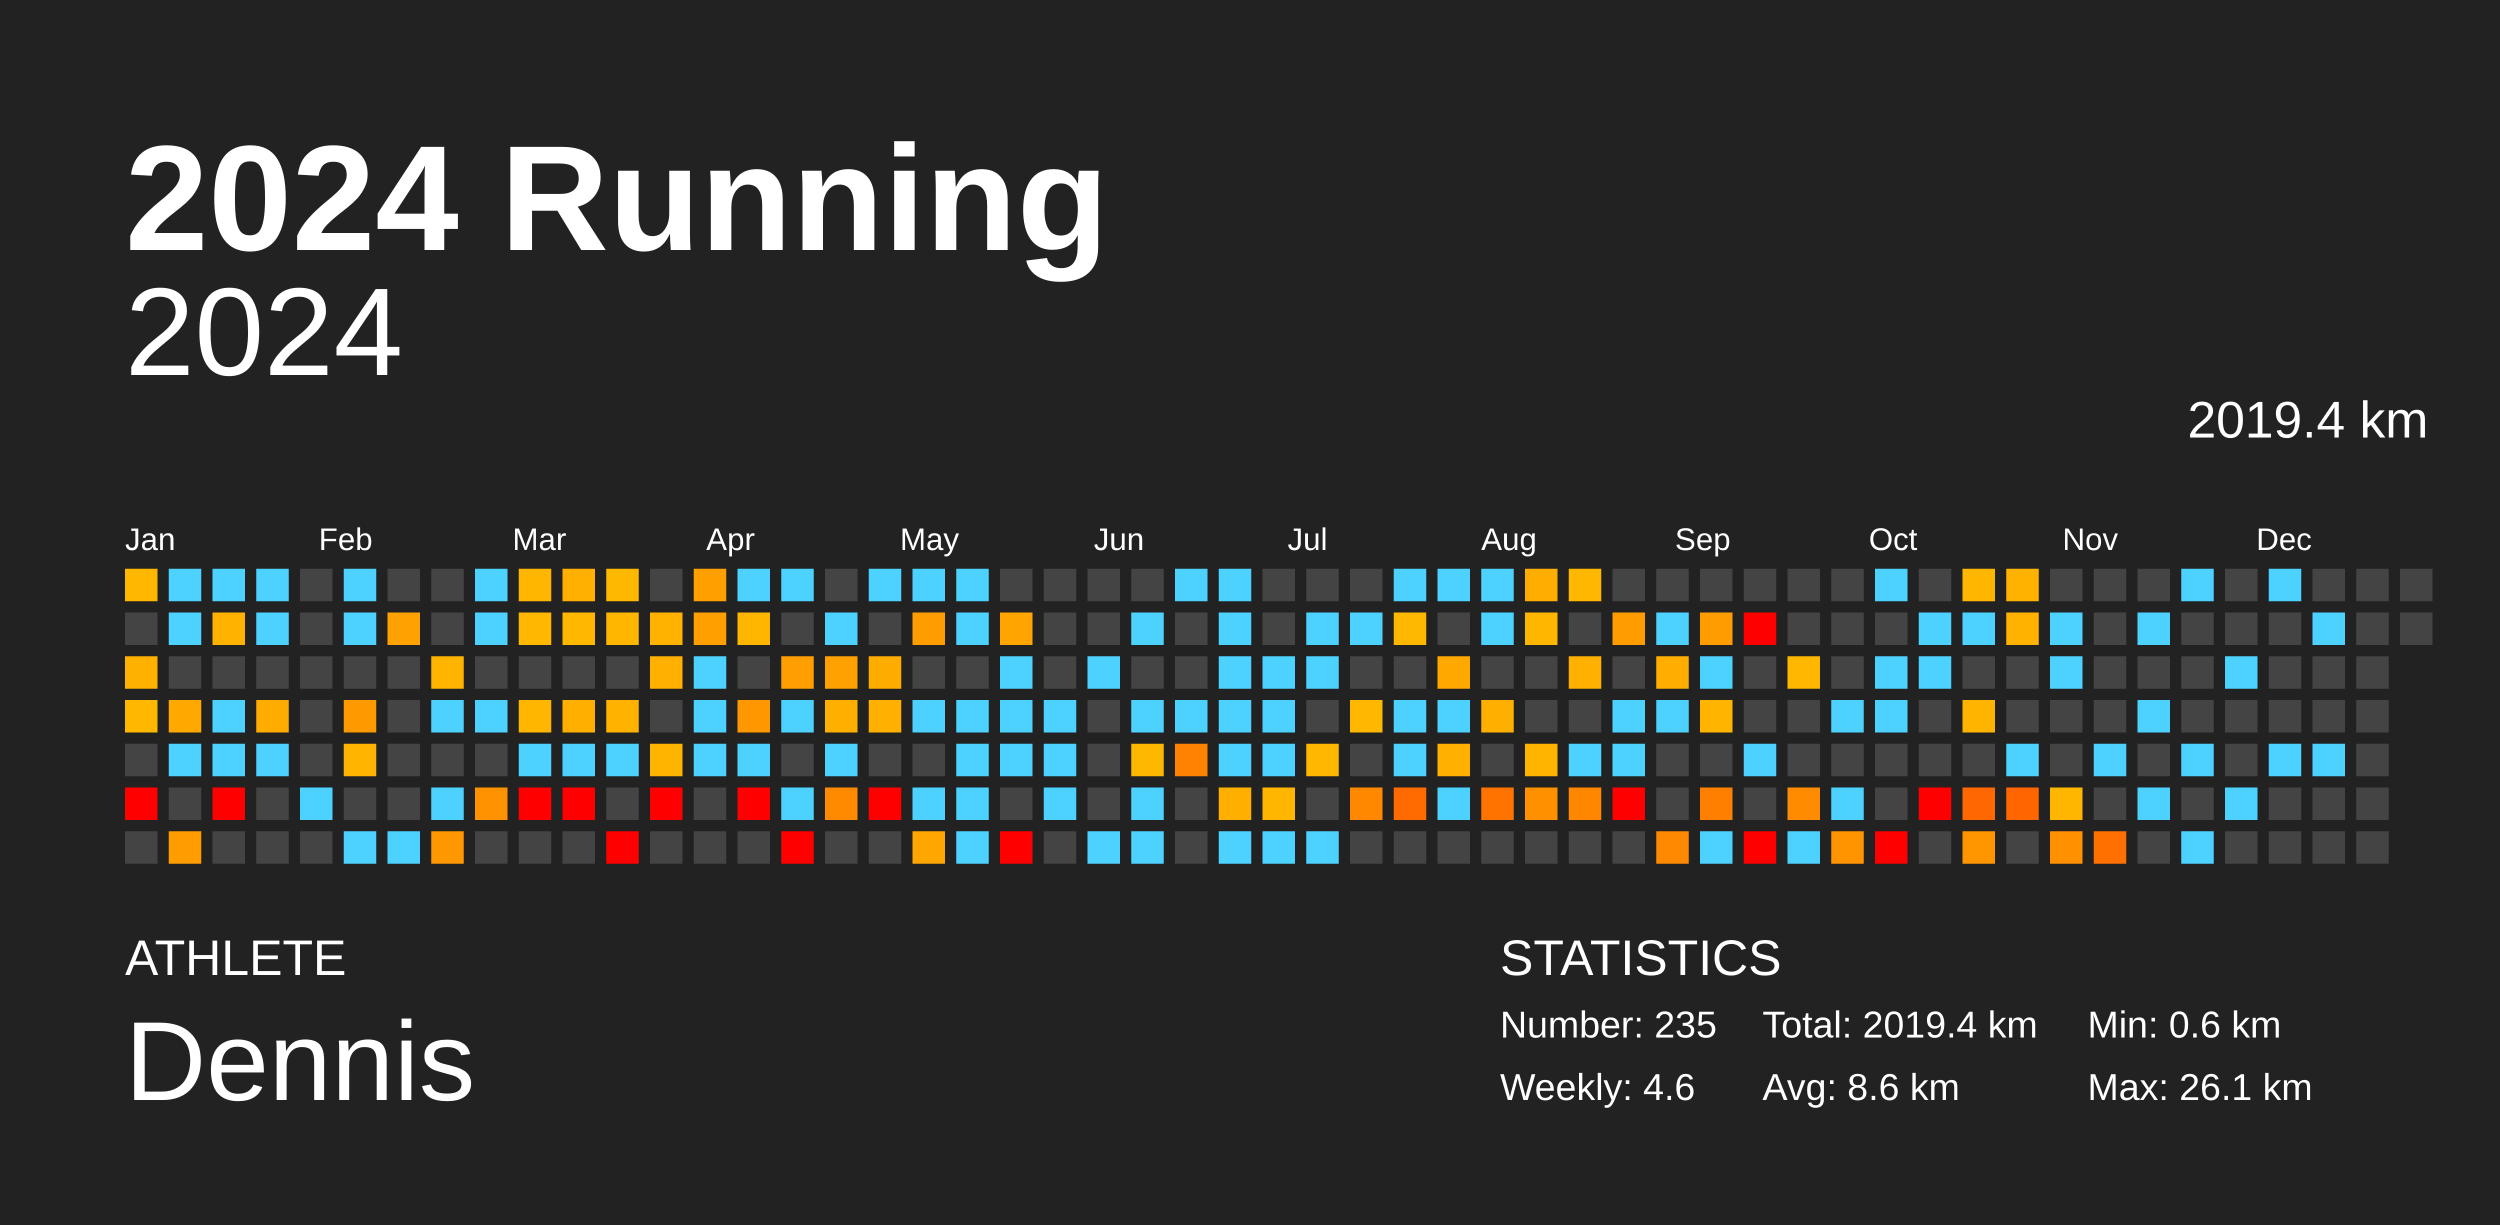
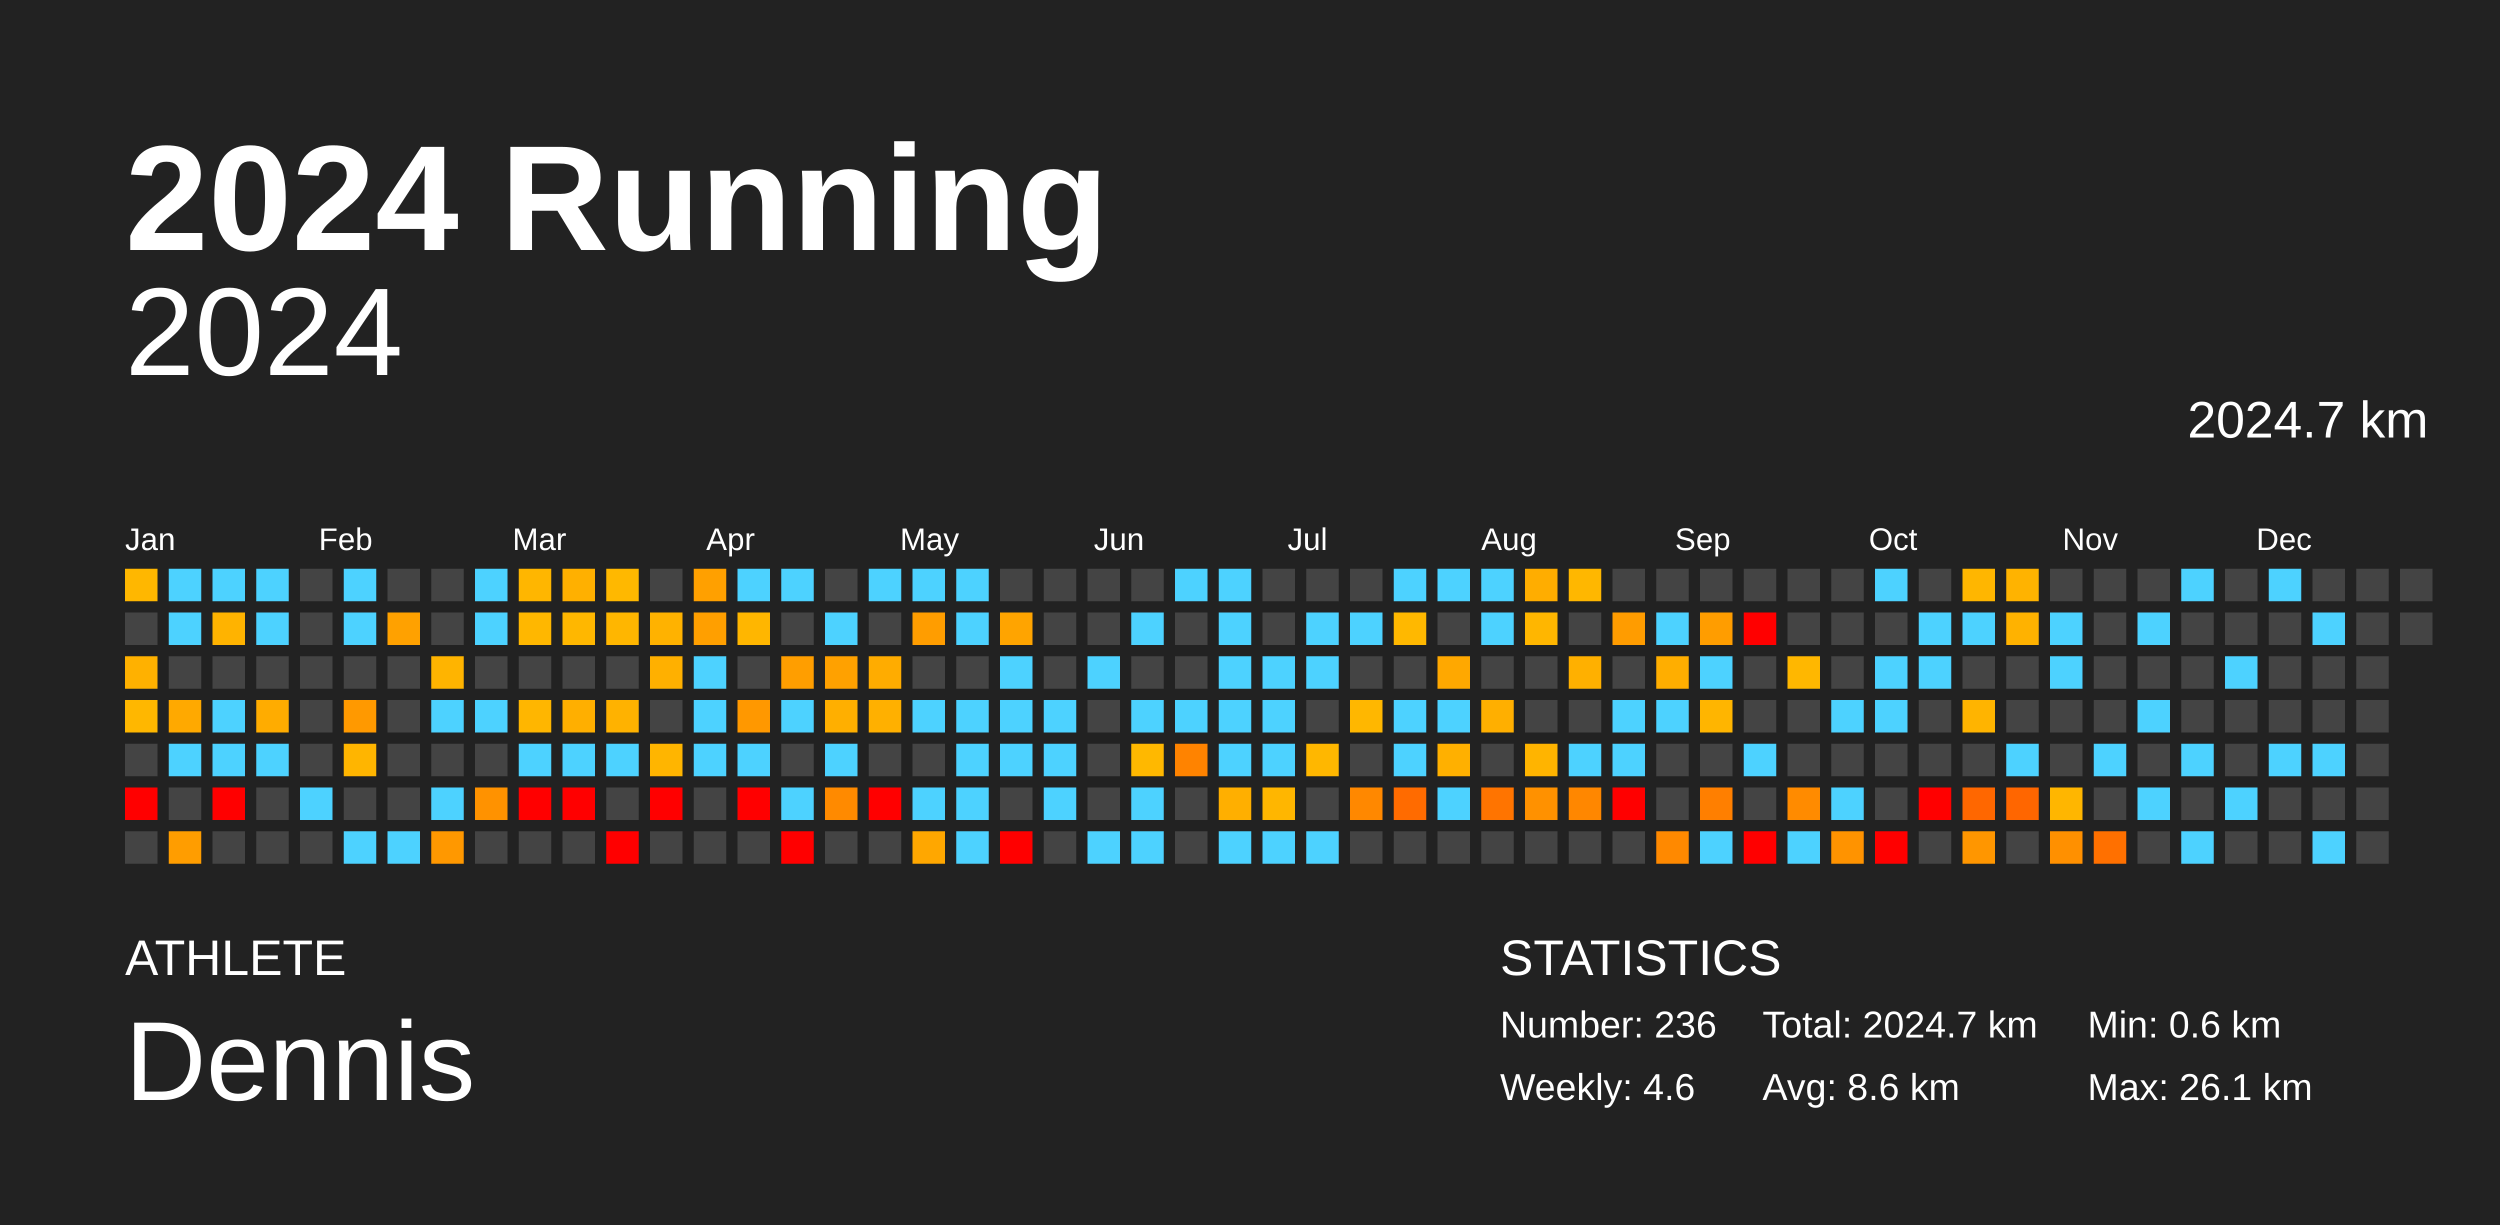
<svg xmlns="http://www.w3.org/2000/svg" baseProfile="full" height="98mm" version="1.1" viewBox="0,0,200,98" width="200mm">
  <defs />
  <rect fill="#222222" height="98" width="200" x="0" y="0" />
  <text fill="#FFFFFF" style="font-size:12px; font-family:Arial; font-weight:bold;" x="10" y="20">2024 Running</text>
  <text fill="#FFFFFF" style="font-size:4px; font-family:Arial" x="10" y="78">ATHLETE</text>
  <text fill="#FFFFFF" style="font-size:9px; font-family:Arial" x="10" y="88">Dennis</text>
  <text fill="#FFFFFF" style="font-size:4px; font-family:Arial" x="120" y="78">STATISTICS</text>
-   <text fill="#FFFFFF" style="font-size:3px; font-family:Arial" x="120" y="83">Number: 235</text>
+   <text fill="#FFFFFF" style="font-size:3px; font-family:Arial" x="120" y="83">Number: 236</text>
  <text fill="#FFFFFF" style="font-size:3px; font-family:Arial" x="120" y="88">Weekly: 4.6</text>
-   <text fill="#FFFFFF" style="font-size:3px; font-family:Arial" x="141" y="83">Total: 2019.4 km</text>
+   <text fill="#FFFFFF" style="font-size:3px; font-family:Arial" x="141" y="83">Total: 2024.7 km</text>
  <text fill="#FFFFFF" style="font-size:3px; font-family:Arial" x="141" y="88">Avg: 8.6 km</text>
  <text fill="#FFFFFF" style="font-size:3px; font-family:Arial" x="167" y="83">Min: 0.6 km</text>
  <text fill="#FFFFFF" style="font-size:3px; font-family:Arial" x="167" y="88">Max: 26.1 km</text>
  <text alignment-baseline="hanging" fill="#FFFFFF" style="font-size:10.0px; font-family:Arial;" x="10" y="30">2024</text>
-   <text alignment-baseline="hanging" fill="#FFFFFF" style="font-size:4.125px; font-family:Arial;" x="175" y="35">2019.4 km</text>
+   <text alignment-baseline="hanging" fill="#FFFFFF" style="font-size:4.125px; font-family:Arial;" x="175" y="35">2024.7 km</text>
  <text fill="#FFFFFF" style="font-size:2.5px; font-family:Arial" x="10.0" y="44">Jan</text>
  <text fill="#FFFFFF" style="font-size:2.5px; font-family:Arial" x="25.5" y="44">Feb</text>
  <text fill="#FFFFFF" style="font-size:2.5px; font-family:Arial" x="41.0" y="44">Mar</text>
  <text fill="#FFFFFF" style="font-size:2.5px; font-family:Arial" x="56.5" y="44">Apr</text>
  <text fill="#FFFFFF" style="font-size:2.5px; font-family:Arial" x="72.0" y="44">May</text>
  <text fill="#FFFFFF" style="font-size:2.5px; font-family:Arial" x="87.5" y="44">Jun</text>
  <text fill="#FFFFFF" style="font-size:2.5px; font-family:Arial" x="103.0" y="44">Jul</text>
  <text fill="#FFFFFF" style="font-size:2.5px; font-family:Arial" x="118.5" y="44">Aug</text>
  <text fill="#FFFFFF" style="font-size:2.5px; font-family:Arial" x="134.0" y="44">Sep</text>
  <text fill="#FFFFFF" style="font-size:2.5px; font-family:Arial" x="149.5" y="44">Oct</text>
  <text fill="#FFFFFF" style="font-size:2.5px; font-family:Arial" x="165.0" y="44">Nov</text>
  <text fill="#FFFFFF" style="font-size:2.5px; font-family:Arial" x="180.5" y="44">Dec</text>
  <rect fill="#ffb700" height="2.6" width="2.6" x="10.0" y="45.5" />
  <rect fill="#444444" height="2.6" width="2.6" x="10.0" y="49.0" />
  <rect fill="#ffb100" height="2.6" width="2.6" x="10.0" y="52.5" />
  <rect fill="#ffb700" height="2.6" width="2.6" x="10.0" y="56.0" />
  <rect fill="#444444" height="2.6" width="2.6" x="10.0" y="59.5" />
  <rect fill="red" height="2.6" width="2.6" x="10.0" y="63.0" />
  <rect fill="#444444" height="2.6" width="2.6" x="10.0" y="66.5" />
  <rect fill="#4dd2ff" height="2.6" width="2.6" x="13.5" y="45.5" />
  <rect fill="#4dd2ff" height="2.6" width="2.6" x="13.5" y="49.0" />
  <rect fill="#444444" height="2.6" width="2.6" x="13.5" y="52.5" />
  <rect fill="#ffa900" height="2.6" width="2.6" x="13.5" y="56.0" />
  <rect fill="#4dd2ff" height="2.6" width="2.6" x="13.5" y="59.5" />
  <rect fill="#444444" height="2.6" width="2.6" x="13.5" y="63.0" />
  <rect fill="#ff9d00" height="2.6" width="2.6" x="13.5" y="66.5" />
  <rect fill="#4dd2ff" height="2.6" width="2.6" x="17.0" y="45.5" />
  <rect fill="#ffb300" height="2.6" width="2.6" x="17.0" y="49.0" />
  <rect fill="#444444" height="2.6" width="2.6" x="17.0" y="52.5" />
  <rect fill="#4dd2ff" height="2.6" width="2.6" x="17.0" y="56.0" />
  <rect fill="#4dd2ff" height="2.6" width="2.6" x="17.0" y="59.5" />
  <rect fill="red" height="2.6" width="2.6" x="17.0" y="63.0" />
  <rect fill="#444444" height="2.6" width="2.6" x="17.0" y="66.5" />
  <rect fill="#4dd2ff" height="2.6" width="2.6" x="20.5" y="45.5" />
  <rect fill="#4dd2ff" height="2.6" width="2.6" x="20.5" y="49.0" />
  <rect fill="#444444" height="2.6" width="2.6" x="20.5" y="52.5" />
  <rect fill="#ffac00" height="2.6" width="2.6" x="20.5" y="56.0" />
  <rect fill="#4dd2ff" height="2.6" width="2.6" x="20.5" y="59.5" />
  <rect fill="#444444" height="2.6" width="2.6" x="20.5" y="63.0" />
  <rect fill="#444444" height="2.6" width="2.6" x="20.5" y="66.5" />
  <rect fill="#444444" height="2.6" width="2.6" x="24.0" y="45.5" />
  <rect fill="#444444" height="2.6" width="2.6" x="24.0" y="49.0" />
  <rect fill="#444444" height="2.6" width="2.6" x="24.0" y="52.5" />
  <rect fill="#444444" height="2.6" width="2.6" x="24.0" y="56.0" />
  <rect fill="#444444" height="2.6" width="2.6" x="24.0" y="59.5" />
  <rect fill="#4dd2ff" height="2.6" width="2.6" x="24.0" y="63.0" />
  <rect fill="#444444" height="2.6" width="2.6" x="24.0" y="66.5" />
  <rect fill="#4dd2ff" height="2.6" width="2.6" x="27.5" y="45.5" />
  <rect fill="#4dd2ff" height="2.6" width="2.6" x="27.5" y="49.0" />
  <rect fill="#444444" height="2.6" width="2.6" x="27.5" y="52.5" />
  <rect fill="#ff9900" height="2.6" width="2.6" x="27.5" y="56.0" />
  <rect fill="#ffb500" height="2.6" width="2.6" x="27.5" y="59.5" />
  <rect fill="#444444" height="2.6" width="2.6" x="27.5" y="63.0" />
  <rect fill="#4dd2ff" height="2.6" width="2.6" x="27.5" y="66.5" />
  <rect fill="#444444" height="2.6" width="2.6" x="31.0" y="45.5" />
  <rect fill="#ffa100" height="2.6" width="2.6" x="31.0" y="49.0" />
  <rect fill="#444444" height="2.6" width="2.6" x="31.0" y="52.5" />
  <rect fill="#444444" height="2.6" width="2.6" x="31.0" y="56.0" />
  <rect fill="#444444" height="2.6" width="2.6" x="31.0" y="59.5" />
  <rect fill="#444444" height="2.6" width="2.6" x="31.0" y="63.0" />
  <rect fill="#4dd2ff" height="2.6" width="2.6" x="31.0" y="66.5" />
  <rect fill="#444444" height="2.6" width="2.6" x="34.5" y="45.5" />
  <rect fill="#444444" height="2.6" width="2.6" x="34.5" y="49.0" />
  <rect fill="#ffb400" height="2.6" width="2.6" x="34.5" y="52.5" />
  <rect fill="#4dd2ff" height="2.6" width="2.6" x="34.5" y="56.0" />
  <rect fill="#444444" height="2.6" width="2.6" x="34.5" y="59.5" />
  <rect fill="#4dd2ff" height="2.6" width="2.6" x="34.5" y="63.0" />
  <rect fill="#ff9800" height="2.6" width="2.6" x="34.5" y="66.5" />
  <rect fill="#4dd2ff" height="2.6" width="2.6" x="38.0" y="45.5" />
  <rect fill="#4dd2ff" height="2.6" width="2.6" x="38.0" y="49.0" />
  <rect fill="#444444" height="2.6" width="2.6" x="38.0" y="52.5" />
  <rect fill="#4dd2ff" height="2.6" width="2.6" x="38.0" y="56.0" />
  <rect fill="#444444" height="2.6" width="2.6" x="38.0" y="59.5" />
  <rect fill="#ff9200" height="2.6" width="2.6" x="38.0" y="63.0" />
  <rect fill="#444444" height="2.6" width="2.6" x="38.0" y="66.5" />
  <rect fill="#ffb600" height="2.6" width="2.6" x="41.5" y="45.5" />
  <rect fill="#ffb700" height="2.6" width="2.6" x="41.5" y="49.0" />
  <rect fill="#444444" height="2.6" width="2.6" x="41.5" y="52.5" />
  <rect fill="#ffb600" height="2.6" width="2.6" x="41.5" y="56.0" />
  <rect fill="#4dd2ff" height="2.6" width="2.6" x="41.5" y="59.5" />
  <rect fill="red" height="2.6" width="2.6" x="41.5" y="63.0" />
  <rect fill="#444444" height="2.6" width="2.6" x="41.5" y="66.5" />
  <rect fill="#ffb000" height="2.6" width="2.6" x="45.0" y="45.5" />
  <rect fill="#ffb700" height="2.6" width="2.6" x="45.0" y="49.0" />
  <rect fill="#444444" height="2.6" width="2.6" x="45.0" y="52.5" />
  <rect fill="#ffaf00" height="2.6" width="2.6" x="45.0" y="56.0" />
  <rect fill="#4dd2ff" height="2.6" width="2.6" x="45.0" y="59.5" />
  <rect fill="red" height="2.6" width="2.6" x="45.0" y="63.0" />
  <rect fill="#444444" height="2.6" width="2.6" x="45.0" y="66.5" />
  <rect fill="#ffb800" height="2.6" width="2.6" x="48.5" y="45.5" />
  <rect fill="#ffb600" height="2.6" width="2.6" x="48.5" y="49.0" />
  <rect fill="#444444" height="2.6" width="2.6" x="48.5" y="52.5" />
  <rect fill="#ffb200" height="2.6" width="2.6" x="48.5" y="56.0" />
  <rect fill="#4dd2ff" height="2.6" width="2.6" x="48.5" y="59.5" />
  <rect fill="#444444" height="2.6" width="2.6" x="48.5" y="63.0" />
  <rect fill="red" height="2.6" width="2.6" x="48.5" y="66.5" />
  <rect fill="#444444" height="2.6" width="2.6" x="52.0" y="45.5" />
  <rect fill="#ffb200" height="2.6" width="2.6" x="52.0" y="49.0" />
  <rect fill="#ffb000" height="2.6" width="2.6" x="52.0" y="52.5" />
  <rect fill="#444444" height="2.6" width="2.6" x="52.0" y="56.0" />
  <rect fill="#ffb500" height="2.6" width="2.6" x="52.0" y="59.5" />
  <rect fill="red" height="2.6" width="2.6" x="52.0" y="63.0" />
  <rect fill="#444444" height="2.6" width="2.6" x="52.0" y="66.5" />
  <rect fill="#ffa000" height="2.6" width="2.6" x="55.5" y="45.5" />
  <rect fill="#ff9f00" height="2.6" width="2.6" x="55.5" y="49.0" />
  <rect fill="#4dd2ff" height="2.6" width="2.6" x="55.5" y="52.5" />
  <rect fill="#4dd2ff" height="2.6" width="2.6" x="55.5" y="56.0" />
  <rect fill="#4dd2ff" height="2.6" width="2.6" x="55.5" y="59.5" />
  <rect fill="#444444" height="2.6" width="2.6" x="55.5" y="63.0" />
  <rect fill="#444444" height="2.6" width="2.6" x="55.5" y="66.5" />
  <rect fill="#4dd2ff" height="2.6" width="2.6" x="59.0" y="45.5" />
  <rect fill="#ffb600" height="2.6" width="2.6" x="59.0" y="49.0" />
  <rect fill="#444444" height="2.6" width="2.6" x="59.0" y="52.5" />
  <rect fill="#ff9800" height="2.6" width="2.6" x="59.0" y="56.0" />
  <rect fill="#4dd2ff" height="2.6" width="2.6" x="59.0" y="59.5" />
  <rect fill="red" height="2.6" width="2.6" x="59.0" y="63.0" />
  <rect fill="#444444" height="2.6" width="2.6" x="59.0" y="66.5" />
  <rect fill="#4dd2ff" height="2.6" width="2.6" x="62.5" y="45.5" />
  <rect fill="#444444" height="2.6" width="2.6" x="62.5" y="49.0" />
  <rect fill="#ff9e00" height="2.6" width="2.6" x="62.5" y="52.5" />
  <rect fill="#4dd2ff" height="2.6" width="2.6" x="62.5" y="56.0" />
  <rect fill="#444444" height="2.6" width="2.6" x="62.5" y="59.5" />
  <rect fill="#4dd2ff" height="2.6" width="2.6" x="62.5" y="63.0" />
  <rect fill="red" height="2.6" width="2.6" x="62.5" y="66.5" />
  <rect fill="#444444" height="2.6" width="2.6" x="66.0" y="45.5" />
  <rect fill="#4dd2ff" height="2.6" width="2.6" x="66.0" y="49.0" />
  <rect fill="#ffa100" height="2.6" width="2.6" x="66.0" y="52.5" />
  <rect fill="#ffaf00" height="2.6" width="2.6" x="66.0" y="56.0" />
  <rect fill="#4dd2ff" height="2.6" width="2.6" x="66.0" y="59.5" />
  <rect fill="#ff8a00" height="2.6" width="2.6" x="66.0" y="63.0" />
  <rect fill="#444444" height="2.6" width="2.6" x="66.0" y="66.5" />
  <rect fill="#4dd2ff" height="2.6" width="2.6" x="69.5" y="45.5" />
  <rect fill="#444444" height="2.6" width="2.6" x="69.5" y="49.0" />
  <rect fill="#ffac00" height="2.6" width="2.6" x="69.5" y="52.5" />
  <rect fill="#ffb000" height="2.6" width="2.6" x="69.5" y="56.0" />
  <rect fill="#444444" height="2.6" width="2.6" x="69.5" y="59.5" />
  <rect fill="red" height="2.6" width="2.6" x="69.5" y="63.0" />
  <rect fill="#444444" height="2.6" width="2.6" x="69.5" y="66.5" />
  <rect fill="#4dd2ff" height="2.6" width="2.6" x="73.0" y="45.5" />
  <rect fill="#ff9d00" height="2.6" width="2.6" x="73.0" y="49.0" />
  <rect fill="#444444" height="2.6" width="2.6" x="73.0" y="52.5" />
  <rect fill="#4dd2ff" height="2.6" width="2.6" x="73.0" y="56.0" />
  <rect fill="#444444" height="2.6" width="2.6" x="73.0" y="59.5" />
  <rect fill="#4dd2ff" height="2.6" width="2.6" x="73.0" y="63.0" />
  <rect fill="#ffa700" height="2.6" width="2.6" x="73.0" y="66.5" />
  <rect fill="#4dd2ff" height="2.6" width="2.6" x="76.5" y="45.5" />
  <rect fill="#4dd2ff" height="2.6" width="2.6" x="76.5" y="49.0" />
  <rect fill="#444444" height="2.6" width="2.6" x="76.5" y="52.5" />
  <rect fill="#4dd2ff" height="2.6" width="2.6" x="76.5" y="56.0" />
  <rect fill="#4dd2ff" height="2.6" width="2.6" x="76.5" y="59.5" />
  <rect fill="#4dd2ff" height="2.6" width="2.6" x="76.5" y="63.0" />
  <rect fill="#4dd2ff" height="2.6" width="2.6" x="76.5" y="66.5" />
  <rect fill="#444444" height="2.6" width="2.6" x="80.0" y="45.5" />
  <rect fill="#ffa400" height="2.6" width="2.6" x="80.0" y="49.0" />
  <rect fill="#4dd2ff" height="2.6" width="2.6" x="80.0" y="52.5" />
  <rect fill="#4dd2ff" height="2.6" width="2.6" x="80.0" y="56.0" />
  <rect fill="#4dd2ff" height="2.6" width="2.6" x="80.0" y="59.5" />
  <rect fill="#444444" height="2.6" width="2.6" x="80.0" y="63.0" />
  <rect fill="red" height="2.6" width="2.6" x="80.0" y="66.5" />
  <rect fill="#444444" height="2.6" width="2.6" x="83.5" y="45.5" />
  <rect fill="#444444" height="2.6" width="2.6" x="83.5" y="49.0" />
  <rect fill="#444444" height="2.6" width="2.6" x="83.5" y="52.5" />
  <rect fill="#4dd2ff" height="2.6" width="2.6" x="83.5" y="56.0" />
  <rect fill="#4dd2ff" height="2.6" width="2.6" x="83.5" y="59.5" />
  <rect fill="#4dd2ff" height="2.6" width="2.6" x="83.5" y="63.0" />
  <rect fill="#444444" height="2.6" width="2.6" x="83.5" y="66.5" />
  <rect fill="#444444" height="2.6" width="2.6" x="87.0" y="45.5" />
  <rect fill="#444444" height="2.6" width="2.6" x="87.0" y="49.0" />
  <rect fill="#4dd2ff" height="2.6" width="2.6" x="87.0" y="52.5" />
  <rect fill="#444444" height="2.6" width="2.6" x="87.0" y="56.0" />
  <rect fill="#444444" height="2.6" width="2.6" x="87.0" y="59.5" />
  <rect fill="#444444" height="2.6" width="2.6" x="87.0" y="63.0" />
  <rect fill="#4dd2ff" height="2.6" width="2.6" x="87.0" y="66.5" />
  <rect fill="#444444" height="2.6" width="2.6" x="90.5" y="45.5" />
  <rect fill="#4dd2ff" height="2.6" width="2.6" x="90.5" y="49.0" />
  <rect fill="#444444" height="2.6" width="2.6" x="90.5" y="52.5" />
  <rect fill="#4dd2ff" height="2.6" width="2.6" x="90.5" y="56.0" />
  <rect fill="#ffb800" height="2.6" width="2.6" x="90.5" y="59.5" />
  <rect fill="#4dd2ff" height="2.6" width="2.6" x="90.5" y="63.0" />
  <rect fill="#4dd2ff" height="2.6" width="2.6" x="90.5" y="66.5" />
  <rect fill="#4dd2ff" height="2.6" width="2.6" x="94.0" y="45.5" />
  <rect fill="#444444" height="2.6" width="2.6" x="94.0" y="49.0" />
  <rect fill="#444444" height="2.6" width="2.6" x="94.0" y="52.5" />
  <rect fill="#4dd2ff" height="2.6" width="2.6" x="94.0" y="56.0" />
  <rect fill="#ff8300" height="2.6" width="2.6" x="94.0" y="59.5" />
  <rect fill="#444444" height="2.6" width="2.6" x="94.0" y="63.0" />
  <rect fill="#444444" height="2.6" width="2.6" x="94.0" y="66.5" />
  <rect fill="#4dd2ff" height="2.6" width="2.6" x="97.5" y="45.5" />
  <rect fill="#4dd2ff" height="2.6" width="2.6" x="97.5" y="49.0" />
  <rect fill="#4dd2ff" height="2.6" width="2.6" x="97.5" y="52.5" />
  <rect fill="#4dd2ff" height="2.6" width="2.6" x="97.5" y="56.0" />
  <rect fill="#4dd2ff" height="2.6" width="2.6" x="97.5" y="59.5" />
  <rect fill="#ffaf00" height="2.6" width="2.6" x="97.5" y="63.0" />
  <rect fill="#4dd2ff" height="2.6" width="2.6" x="97.5" y="66.5" />
  <rect fill="#444444" height="2.6" width="2.6" x="101.0" y="45.5" />
  <rect fill="#444444" height="2.6" width="2.6" x="101.0" y="49.0" />
  <rect fill="#4dd2ff" height="2.6" width="2.6" x="101.0" y="52.5" />
  <rect fill="#4dd2ff" height="2.6" width="2.6" x="101.0" y="56.0" />
  <rect fill="#4dd2ff" height="2.6" width="2.6" x="101.0" y="59.5" />
  <rect fill="#ffb600" height="2.6" width="2.6" x="101.0" y="63.0" />
  <rect fill="#4dd2ff" height="2.6" width="2.6" x="101.0" y="66.5" />
  <rect fill="#444444" height="2.6" width="2.6" x="104.5" y="45.5" />
  <rect fill="#4dd2ff" height="2.6" width="2.6" x="104.5" y="49.0" />
  <rect fill="#4dd2ff" height="2.6" width="2.6" x="104.5" y="52.5" />
  <rect fill="#444444" height="2.6" width="2.6" x="104.5" y="56.0" />
  <rect fill="#ffb700" height="2.6" width="2.6" x="104.5" y="59.5" />
  <rect fill="#444444" height="2.6" width="2.6" x="104.5" y="63.0" />
  <rect fill="#4dd2ff" height="2.6" width="2.6" x="104.5" y="66.5" />
  <rect fill="#444444" height="2.6" width="2.6" x="108.0" y="45.5" />
  <rect fill="#4dd2ff" height="2.6" width="2.6" x="108.0" y="49.0" />
  <rect fill="#444444" height="2.6" width="2.6" x="108.0" y="52.5" />
  <rect fill="#ffb700" height="2.6" width="2.6" x="108.0" y="56.0" />
  <rect fill="#444444" height="2.6" width="2.6" x="108.0" y="59.5" />
  <rect fill="#ff8800" height="2.6" width="2.6" x="108.0" y="63.0" />
  <rect fill="#444444" height="2.6" width="2.6" x="108.0" y="66.5" />
  <rect fill="#4dd2ff" height="2.6" width="2.6" x="111.5" y="45.5" />
  <rect fill="#ffb800" height="2.6" width="2.6" x="111.5" y="49.0" />
  <rect fill="#444444" height="2.6" width="2.6" x="111.5" y="52.5" />
  <rect fill="#4dd2ff" height="2.6" width="2.6" x="111.5" y="56.0" />
  <rect fill="#4dd2ff" height="2.6" width="2.6" x="111.5" y="59.5" />
  <rect fill="#ff6b00" height="2.6" width="2.6" x="111.5" y="63.0" />
  <rect fill="#444444" height="2.6" width="2.6" x="111.5" y="66.5" />
  <rect fill="#4dd2ff" height="2.6" width="2.6" x="115.0" y="45.5" />
  <rect fill="#444444" height="2.6" width="2.6" x="115.0" y="49.0" />
  <rect fill="#ffa800" height="2.6" width="2.6" x="115.0" y="52.5" />
  <rect fill="#4dd2ff" height="2.6" width="2.6" x="115.0" y="56.0" />
  <rect fill="#ffb000" height="2.6" width="2.6" x="115.0" y="59.5" />
  <rect fill="#4dd2ff" height="2.6" width="2.6" x="115.0" y="63.0" />
  <rect fill="#444444" height="2.6" width="2.6" x="115.0" y="66.5" />
  <rect fill="#4dd2ff" height="2.6" width="2.6" x="118.5" y="45.5" />
  <rect fill="#4dd2ff" height="2.6" width="2.6" x="118.5" y="49.0" />
  <rect fill="#444444" height="2.6" width="2.6" x="118.5" y="52.5" />
  <rect fill="#ffaf00" height="2.6" width="2.6" x="118.5" y="56.0" />
  <rect fill="#444444" height="2.6" width="2.6" x="118.5" y="59.5" />
  <rect fill="#ff7400" height="2.6" width="2.6" x="118.5" y="63.0" />
  <rect fill="#444444" height="2.6" width="2.6" x="118.5" y="66.5" />
  <rect fill="#ffad00" height="2.6" width="2.6" x="122.0" y="45.5" />
  <rect fill="#ffb600" height="2.6" width="2.6" x="122.0" y="49.0" />
  <rect fill="#444444" height="2.6" width="2.6" x="122.0" y="52.5" />
  <rect fill="#444444" height="2.6" width="2.6" x="122.0" y="56.0" />
  <rect fill="#ffb400" height="2.6" width="2.6" x="122.0" y="59.5" />
  <rect fill="#ff9100" height="2.6" width="2.6" x="122.0" y="63.0" />
  <rect fill="#444444" height="2.6" width="2.6" x="122.0" y="66.5" />
  <rect fill="#ffb700" height="2.6" width="2.6" x="125.5" y="45.5" />
  <rect fill="#444444" height="2.6" width="2.6" x="125.5" y="49.0" />
  <rect fill="#ffb000" height="2.6" width="2.6" x="125.5" y="52.5" />
  <rect fill="#444444" height="2.6" width="2.6" x="125.5" y="56.0" />
  <rect fill="#4dd2ff" height="2.6" width="2.6" x="125.5" y="59.5" />
  <rect fill="#ff8700" height="2.6" width="2.6" x="125.5" y="63.0" />
  <rect fill="#444444" height="2.6" width="2.6" x="125.5" y="66.5" />
  <rect fill="#444444" height="2.6" width="2.6" x="129.0" y="45.5" />
  <rect fill="#ff9c00" height="2.6" width="2.6" x="129.0" y="49.0" />
  <rect fill="#444444" height="2.6" width="2.6" x="129.0" y="52.5" />
  <rect fill="#4dd2ff" height="2.6" width="2.6" x="129.0" y="56.0" />
  <rect fill="#4dd2ff" height="2.6" width="2.6" x="129.0" y="59.5" />
  <rect fill="red" height="2.6" width="2.6" x="129.0" y="63.0" />
  <rect fill="#444444" height="2.6" width="2.6" x="129.0" y="66.5" />
  <rect fill="#444444" height="2.6" width="2.6" x="132.5" y="45.5" />
  <rect fill="#4dd2ff" height="2.6" width="2.6" x="132.5" y="49.0" />
  <rect fill="#ffae00" height="2.6" width="2.6" x="132.5" y="52.5" />
  <rect fill="#4dd2ff" height="2.6" width="2.6" x="132.5" y="56.0" />
  <rect fill="#444444" height="2.6" width="2.6" x="132.5" y="59.5" />
  <rect fill="#444444" height="2.6" width="2.6" x="132.5" y="63.0" />
  <rect fill="#ff8900" height="2.6" width="2.6" x="132.5" y="66.5" />
  <rect fill="#444444" height="2.6" width="2.6" x="136.0" y="45.5" />
  <rect fill="#ff9d00" height="2.6" width="2.6" x="136.0" y="49.0" />
  <rect fill="#4dd2ff" height="2.6" width="2.6" x="136.0" y="52.5" />
  <rect fill="#ffb500" height="2.6" width="2.6" x="136.0" y="56.0" />
  <rect fill="#444444" height="2.6" width="2.6" x="136.0" y="59.5" />
  <rect fill="#ff7f00" height="2.6" width="2.6" x="136.0" y="63.0" />
  <rect fill="#4dd2ff" height="2.6" width="2.6" x="136.0" y="66.5" />
  <rect fill="#444444" height="2.6" width="2.6" x="139.5" y="45.5" />
  <rect fill="red" height="2.6" width="2.6" x="139.5" y="49.0" />
  <rect fill="#444444" height="2.6" width="2.6" x="139.5" y="52.5" />
  <rect fill="#444444" height="2.6" width="2.6" x="139.5" y="56.0" />
  <rect fill="#4dd2ff" height="2.6" width="2.6" x="139.5" y="59.5" />
  <rect fill="#444444" height="2.6" width="2.6" x="139.5" y="63.0" />
  <rect fill="red" height="2.6" width="2.6" x="139.5" y="66.5" />
  <rect fill="#444444" height="2.6" width="2.6" x="143.0" y="45.5" />
  <rect fill="#444444" height="2.6" width="2.6" x="143.0" y="49.0" />
  <rect fill="#ffb700" height="2.6" width="2.6" x="143.0" y="52.5" />
  <rect fill="#444444" height="2.6" width="2.6" x="143.0" y="56.0" />
  <rect fill="#444444" height="2.6" width="2.6" x="143.0" y="59.5" />
  <rect fill="#ff8b00" height="2.6" width="2.6" x="143.0" y="63.0" />
  <rect fill="#4dd2ff" height="2.6" width="2.6" x="143.0" y="66.5" />
  <rect fill="#444444" height="2.6" width="2.6" x="146.5" y="45.5" />
  <rect fill="#444444" height="2.6" width="2.6" x="146.5" y="49.0" />
  <rect fill="#444444" height="2.6" width="2.6" x="146.5" y="52.5" />
  <rect fill="#4dd2ff" height="2.6" width="2.6" x="146.5" y="56.0" />
  <rect fill="#444444" height="2.6" width="2.6" x="146.5" y="59.5" />
  <rect fill="#4dd2ff" height="2.6" width="2.6" x="146.5" y="63.0" />
  <rect fill="#ff9300" height="2.6" width="2.6" x="146.5" y="66.5" />
  <rect fill="#4dd2ff" height="2.6" width="2.6" x="150.0" y="45.5" />
  <rect fill="#444444" height="2.6" width="2.6" x="150.0" y="49.0" />
  <rect fill="#4dd2ff" height="2.6" width="2.6" x="150.0" y="52.5" />
  <rect fill="#4dd2ff" height="2.6" width="2.6" x="150.0" y="56.0" />
  <rect fill="#444444" height="2.6" width="2.6" x="150.0" y="59.5" />
  <rect fill="#444444" height="2.6" width="2.6" x="150.0" y="63.0" />
  <rect fill="red" height="2.6" width="2.6" x="150.0" y="66.5" />
  <rect fill="#444444" height="2.6" width="2.6" x="153.5" y="45.5" />
  <rect fill="#4dd2ff" height="2.6" width="2.6" x="153.5" y="49.0" />
  <rect fill="#4dd2ff" height="2.6" width="2.6" x="153.5" y="52.5" />
  <rect fill="#444444" height="2.6" width="2.6" x="153.5" y="56.0" />
  <rect fill="#444444" height="2.6" width="2.6" x="153.5" y="59.5" />
  <rect fill="red" height="2.6" width="2.6" x="153.5" y="63.0" />
  <rect fill="#444444" height="2.6" width="2.6" x="153.5" y="66.5" />
  <rect fill="#ffb600" height="2.6" width="2.6" x="157.0" y="45.5" />
  <rect fill="#4dd2ff" height="2.6" width="2.6" x="157.0" y="49.0" />
  <rect fill="#444444" height="2.6" width="2.6" x="157.0" y="52.5" />
  <rect fill="#ffb400" height="2.6" width="2.6" x="157.0" y="56.0" />
  <rect fill="#444444" height="2.6" width="2.6" x="157.0" y="59.5" />
  <rect fill="#ff6700" height="2.6" width="2.6" x="157.0" y="63.0" />
  <rect fill="#ff9600" height="2.6" width="2.6" x="157.0" y="66.5" />
  <rect fill="#ffb300" height="2.6" width="2.6" x="160.5" y="45.5" />
  <rect fill="#ffb200" height="2.6" width="2.6" x="160.5" y="49.0" />
  <rect fill="#444444" height="2.6" width="2.6" x="160.5" y="52.5" />
  <rect fill="#444444" height="2.6" width="2.6" x="160.5" y="56.0" />
  <rect fill="#4dd2ff" height="2.6" width="2.6" x="160.5" y="59.5" />
  <rect fill="#ff6600" height="2.6" width="2.6" x="160.5" y="63.0" />
  <rect fill="#444444" height="2.6" width="2.6" x="160.5" y="66.5" />
  <rect fill="#444444" height="2.6" width="2.6" x="164.0" y="45.5" />
  <rect fill="#4dd2ff" height="2.6" width="2.6" x="164.0" y="49.0" />
  <rect fill="#4dd2ff" height="2.6" width="2.6" x="164.0" y="52.5" />
  <rect fill="#444444" height="2.6" width="2.6" x="164.0" y="56.0" />
  <rect fill="#444444" height="2.6" width="2.6" x="164.0" y="59.5" />
  <rect fill="#ffb600" height="2.6" width="2.6" x="164.0" y="63.0" />
  <rect fill="#ff9000" height="2.6" width="2.6" x="164.0" y="66.5" />
  <rect fill="#444444" height="2.6" width="2.6" x="167.5" y="45.5" />
  <rect fill="#444444" height="2.6" width="2.6" x="167.5" y="49.0" />
  <rect fill="#444444" height="2.6" width="2.6" x="167.5" y="52.5" />
  <rect fill="#444444" height="2.6" width="2.6" x="167.5" y="56.0" />
  <rect fill="#4dd2ff" height="2.6" width="2.6" x="167.5" y="59.5" />
  <rect fill="#444444" height="2.6" width="2.6" x="167.5" y="63.0" />
  <rect fill="#ff7000" height="2.6" width="2.6" x="167.5" y="66.5" />
  <rect fill="#444444" height="2.6" width="2.6" x="171.0" y="45.5" />
  <rect fill="#4dd2ff" height="2.6" width="2.6" x="171.0" y="49.0" />
  <rect fill="#444444" height="2.6" width="2.6" x="171.0" y="52.5" />
  <rect fill="#4dd2ff" height="2.6" width="2.6" x="171.0" y="56.0" />
  <rect fill="#444444" height="2.6" width="2.6" x="171.0" y="59.5" />
  <rect fill="#4dd2ff" height="2.6" width="2.6" x="171.0" y="63.0" />
  <rect fill="#444444" height="2.6" width="2.6" x="171.0" y="66.5" />
  <rect fill="#4dd2ff" height="2.6" width="2.6" x="174.5" y="45.5" />
  <rect fill="#444444" height="2.6" width="2.6" x="174.5" y="49.0" />
  <rect fill="#444444" height="2.6" width="2.6" x="174.5" y="52.5" />
  <rect fill="#444444" height="2.6" width="2.6" x="174.5" y="56.0" />
  <rect fill="#4dd2ff" height="2.6" width="2.6" x="174.5" y="59.5" />
  <rect fill="#444444" height="2.6" width="2.6" x="174.5" y="63.0" />
  <rect fill="#4dd2ff" height="2.6" width="2.6" x="174.5" y="66.5" />
  <rect fill="#444444" height="2.6" width="2.6" x="178.0" y="45.5" />
  <rect fill="#444444" height="2.6" width="2.6" x="178.0" y="49.0" />
  <rect fill="#4dd2ff" height="2.6" width="2.6" x="178.0" y="52.5" />
  <rect fill="#444444" height="2.6" width="2.6" x="178.0" y="56.0" />
  <rect fill="#444444" height="2.6" width="2.6" x="178.0" y="59.5" />
  <rect fill="#4dd2ff" height="2.6" width="2.6" x="178.0" y="63.0" />
  <rect fill="#444444" height="2.6" width="2.6" x="178.0" y="66.5" />
  <rect fill="#4dd2ff" height="2.6" width="2.6" x="181.5" y="45.5" />
  <rect fill="#444444" height="2.6" width="2.6" x="181.5" y="49.0" />
  <rect fill="#444444" height="2.6" width="2.6" x="181.5" y="52.5" />
  <rect fill="#444444" height="2.6" width="2.6" x="181.5" y="56.0" />
  <rect fill="#4dd2ff" height="2.6" width="2.6" x="181.5" y="59.5" />
  <rect fill="#444444" height="2.6" width="2.6" x="181.5" y="63.0" />
  <rect fill="#444444" height="2.6" width="2.6" x="181.5" y="66.5" />
  <rect fill="#444444" height="2.6" width="2.6" x="185.0" y="45.5" />
  <rect fill="#4dd2ff" height="2.6" width="2.6" x="185.0" y="49.0" />
  <rect fill="#444444" height="2.6" width="2.6" x="185.0" y="52.5" />
  <rect fill="#444444" height="2.6" width="2.6" x="185.0" y="56.0" />
  <rect fill="#4dd2ff" height="2.6" width="2.6" x="185.0" y="59.5" />
  <rect fill="#444444" height="2.6" width="2.6" x="185.0" y="63.0" />
-   <rect fill="#444444" height="2.6" width="2.6" x="185.0" y="66.5" />
+   <rect fill="#4dd2ff" height="2.6" width="2.6" x="185.0" y="66.5" />
  <rect fill="#444444" height="2.6" width="2.6" x="188.5" y="45.5" />
  <rect fill="#444444" height="2.6" width="2.6" x="188.5" y="49.0" />
  <rect fill="#444444" height="2.6" width="2.6" x="188.5" y="52.5" />
  <rect fill="#444444" height="2.6" width="2.6" x="188.5" y="56.0" />
  <rect fill="#444444" height="2.6" width="2.6" x="188.5" y="59.5" />
  <rect fill="#444444" height="2.6" width="2.6" x="188.5" y="63.0" />
  <rect fill="#444444" height="2.6" width="2.6" x="188.5" y="66.5" />
  <rect fill="#444444" height="2.6" width="2.6" x="192.0" y="45.5" />
  <rect fill="#444444" height="2.6" width="2.6" x="192.0" y="49.0" />
</svg>
